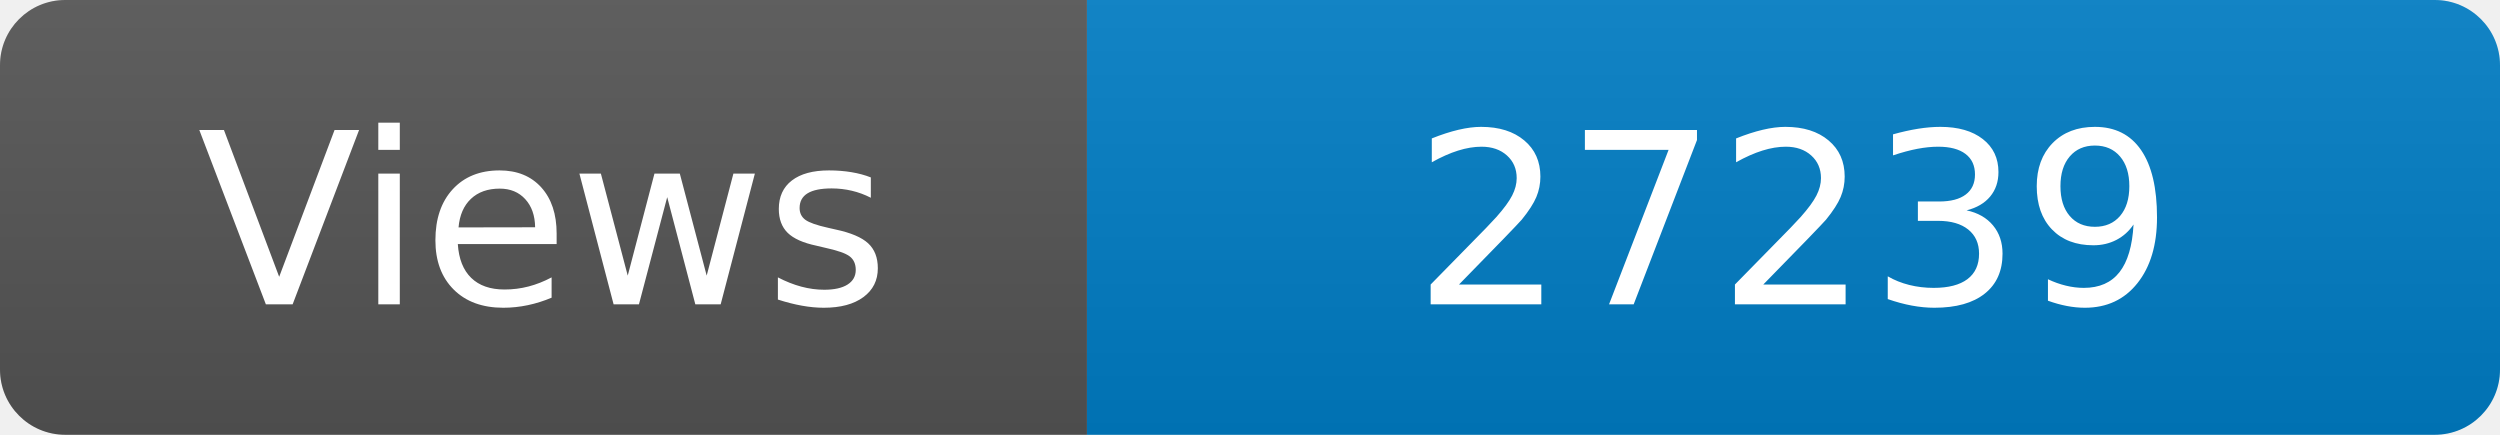
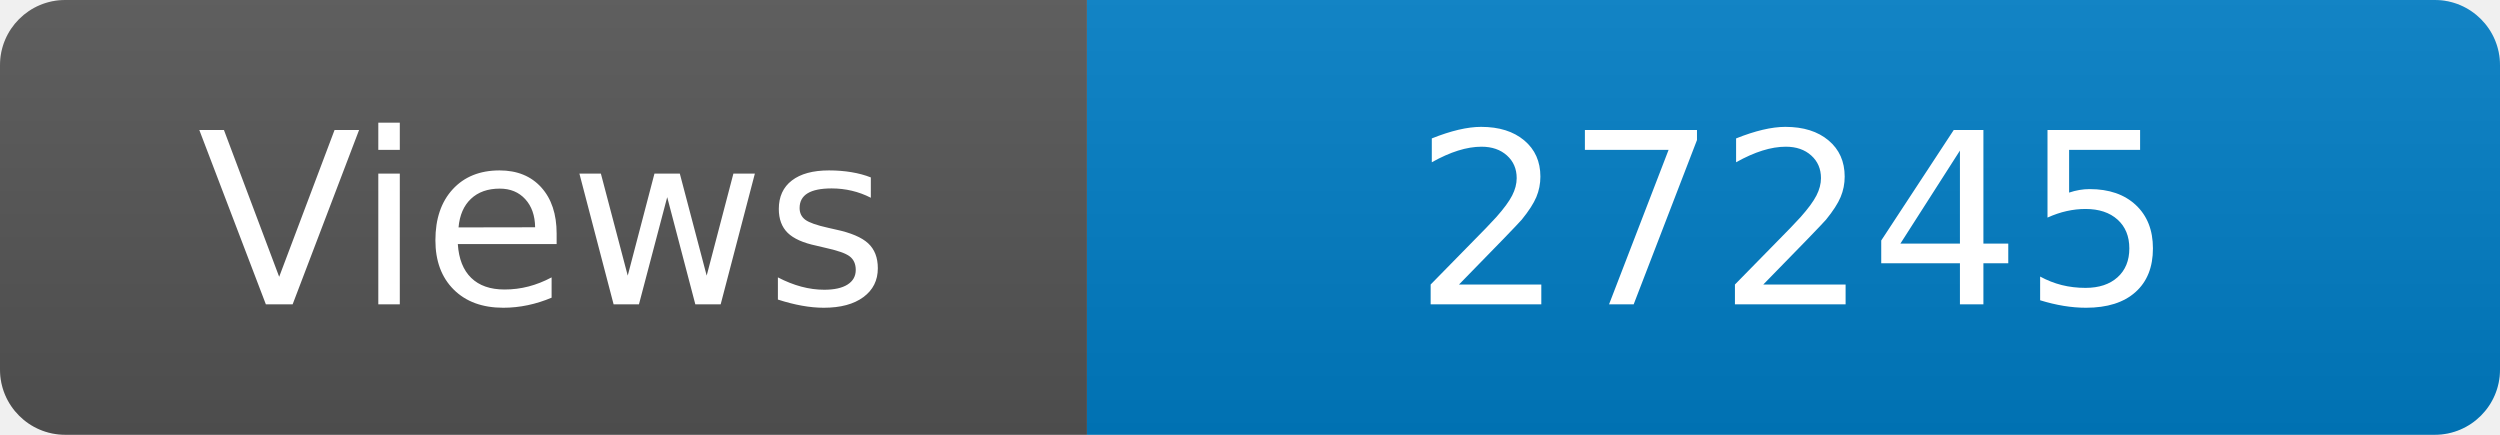
<svg xmlns="http://www.w3.org/2000/svg" width="115" height="20" role="img" aria-label="Maintained?: yes">
  <linearGradient id="s" x2="0" y2="100%">
    <stop offset="0" stop-color="#bbb" stop-opacity=".1" />
    <stop offset="1" stop-opacity=".1" />
  </linearGradient>
  <clipPath id="r">
    <rect width="115" height="20" rx="3" fill="#fff" />
  </clipPath>
  <g clip-path="url(#r)">
    <rect width="50" height="20" fill="#555" />
    <rect x="50" width="160" height="20" fill="#007ec6" />
    <rect width="115" height="20" fill="url(#s)" />
  </g>
  <g fill="#fff" text-anchor="middle" font-family="Verdana,Geneva,DejaVu Sans,sans-serif" font-size="110">
    <text x="250" y="140" transform="scale(.1)" fill="#fff">Views</text>
-     <text x="825" y="140" transform="scale(.1)" fill="#fff">27239</text>
+     <text x="825" y="140" transform="scale(.1)" fill="#fff">27245</text>
  </g>
</svg>
